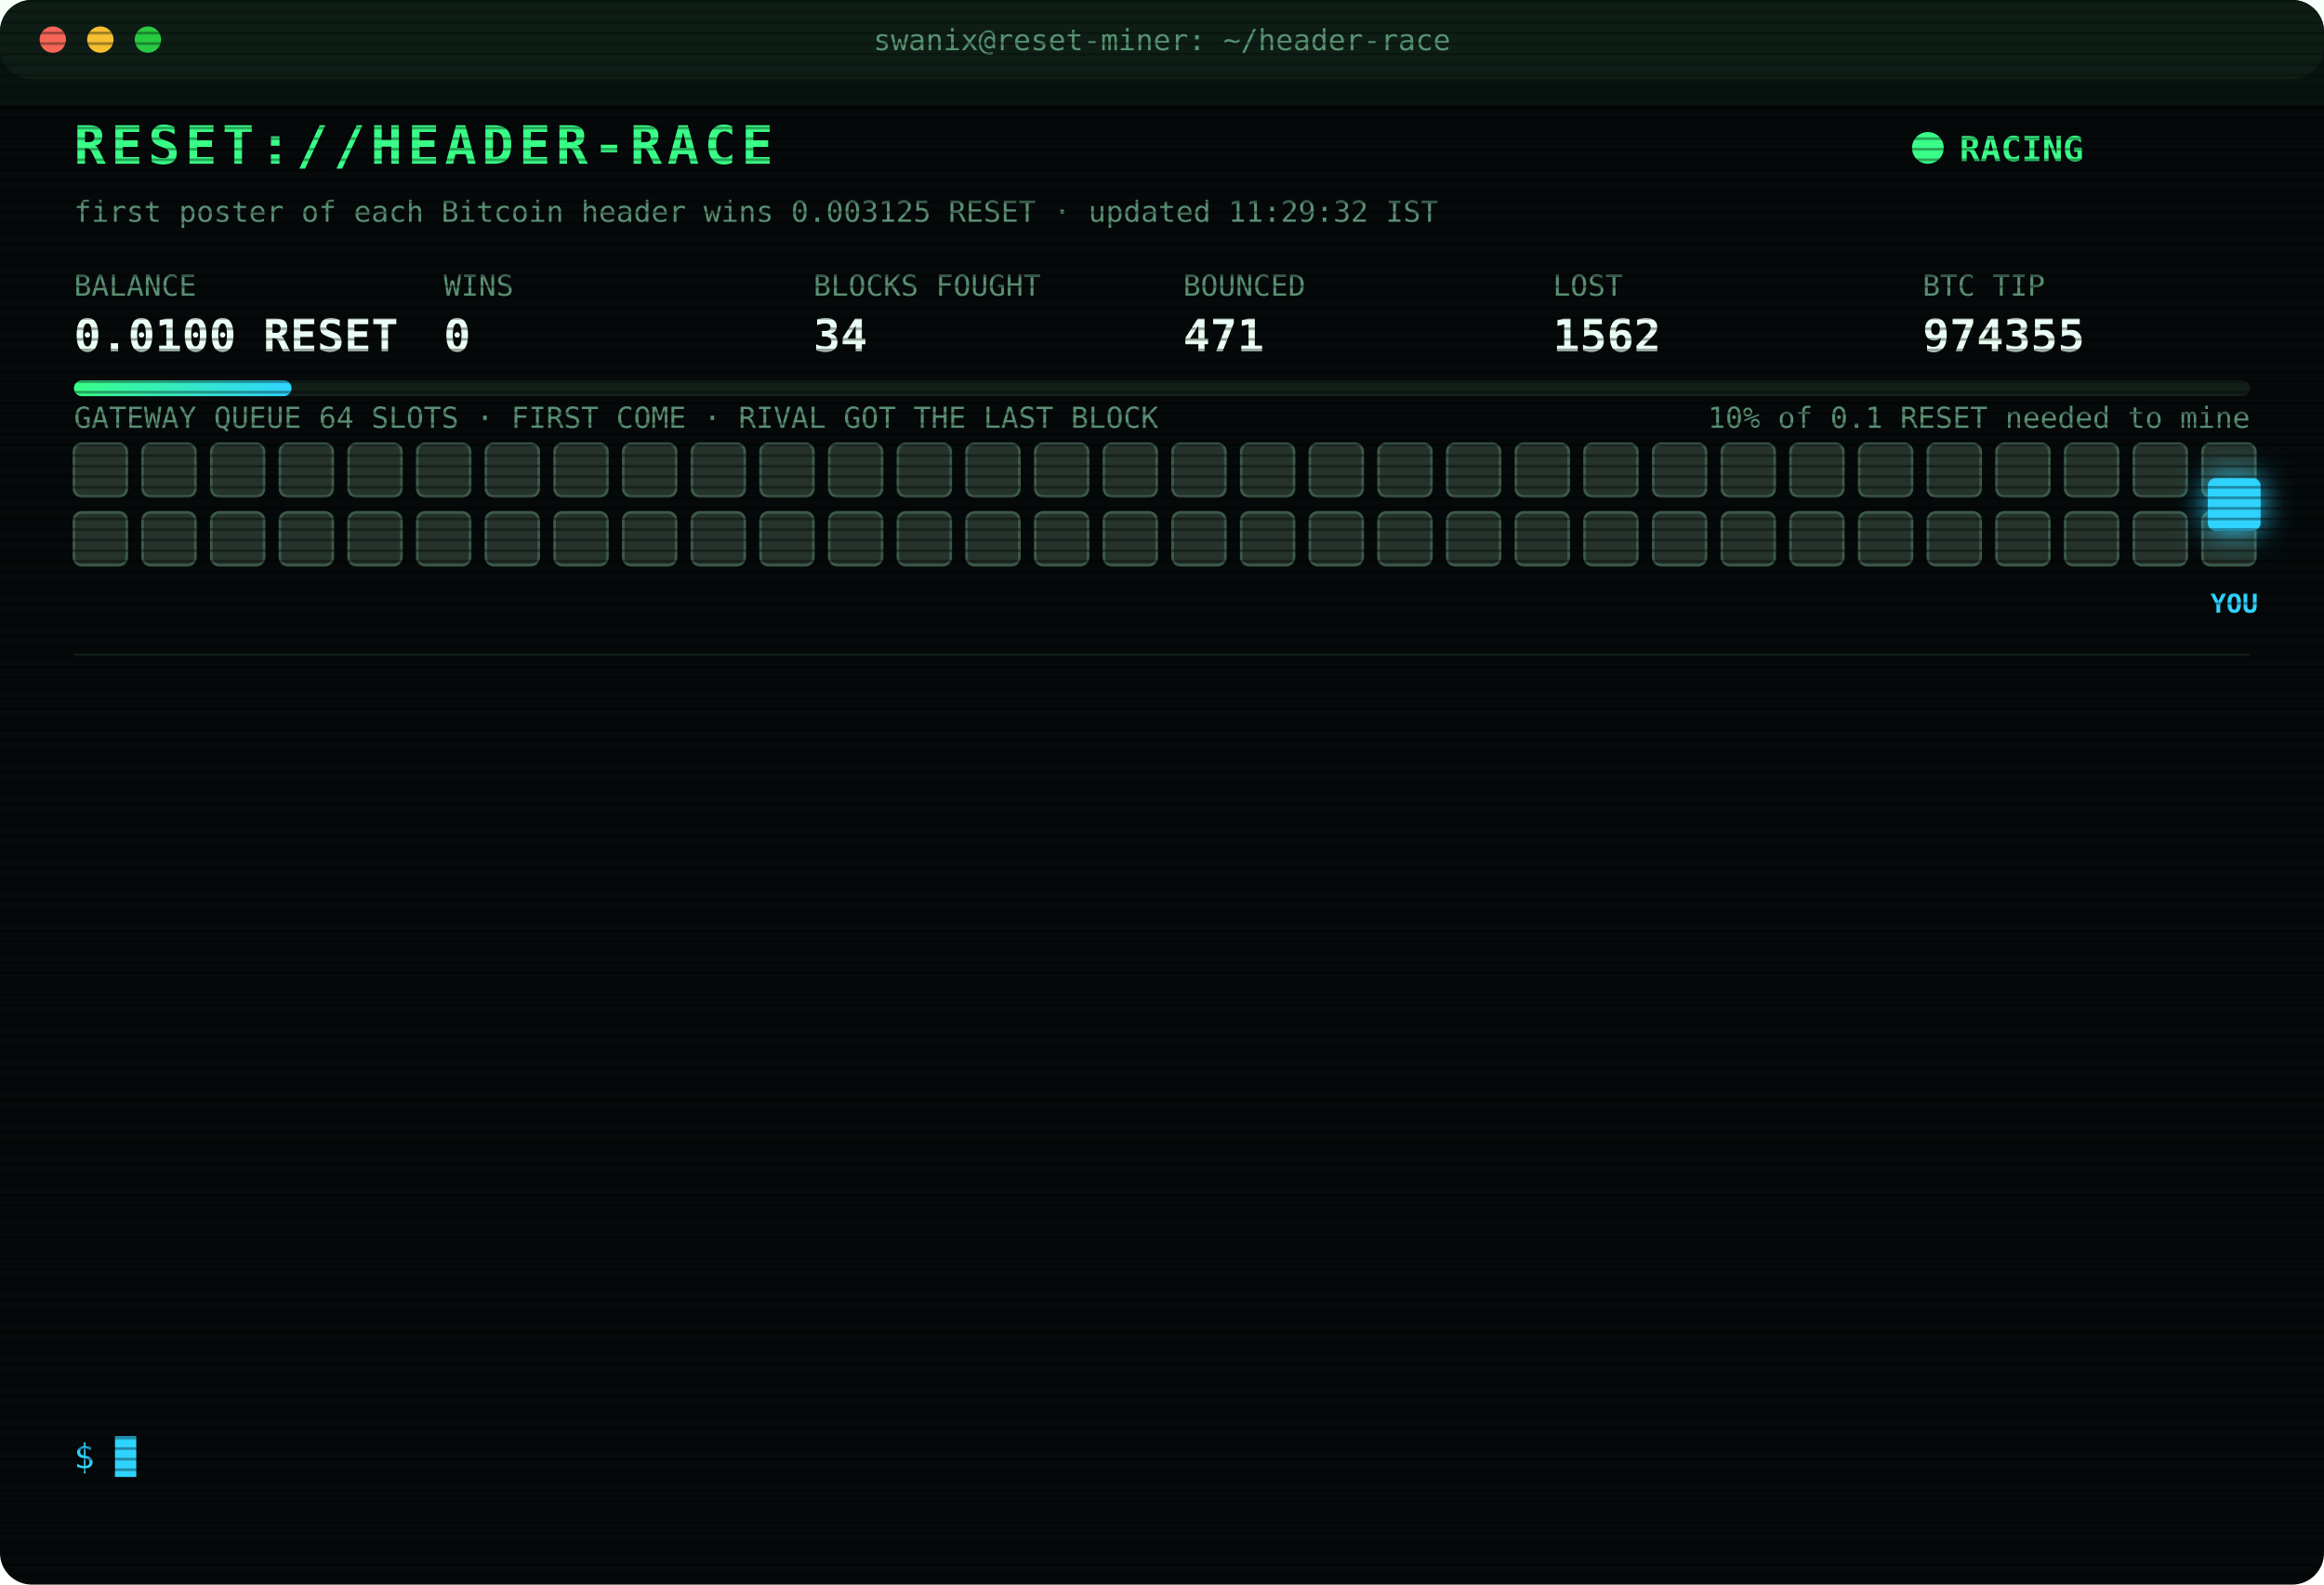
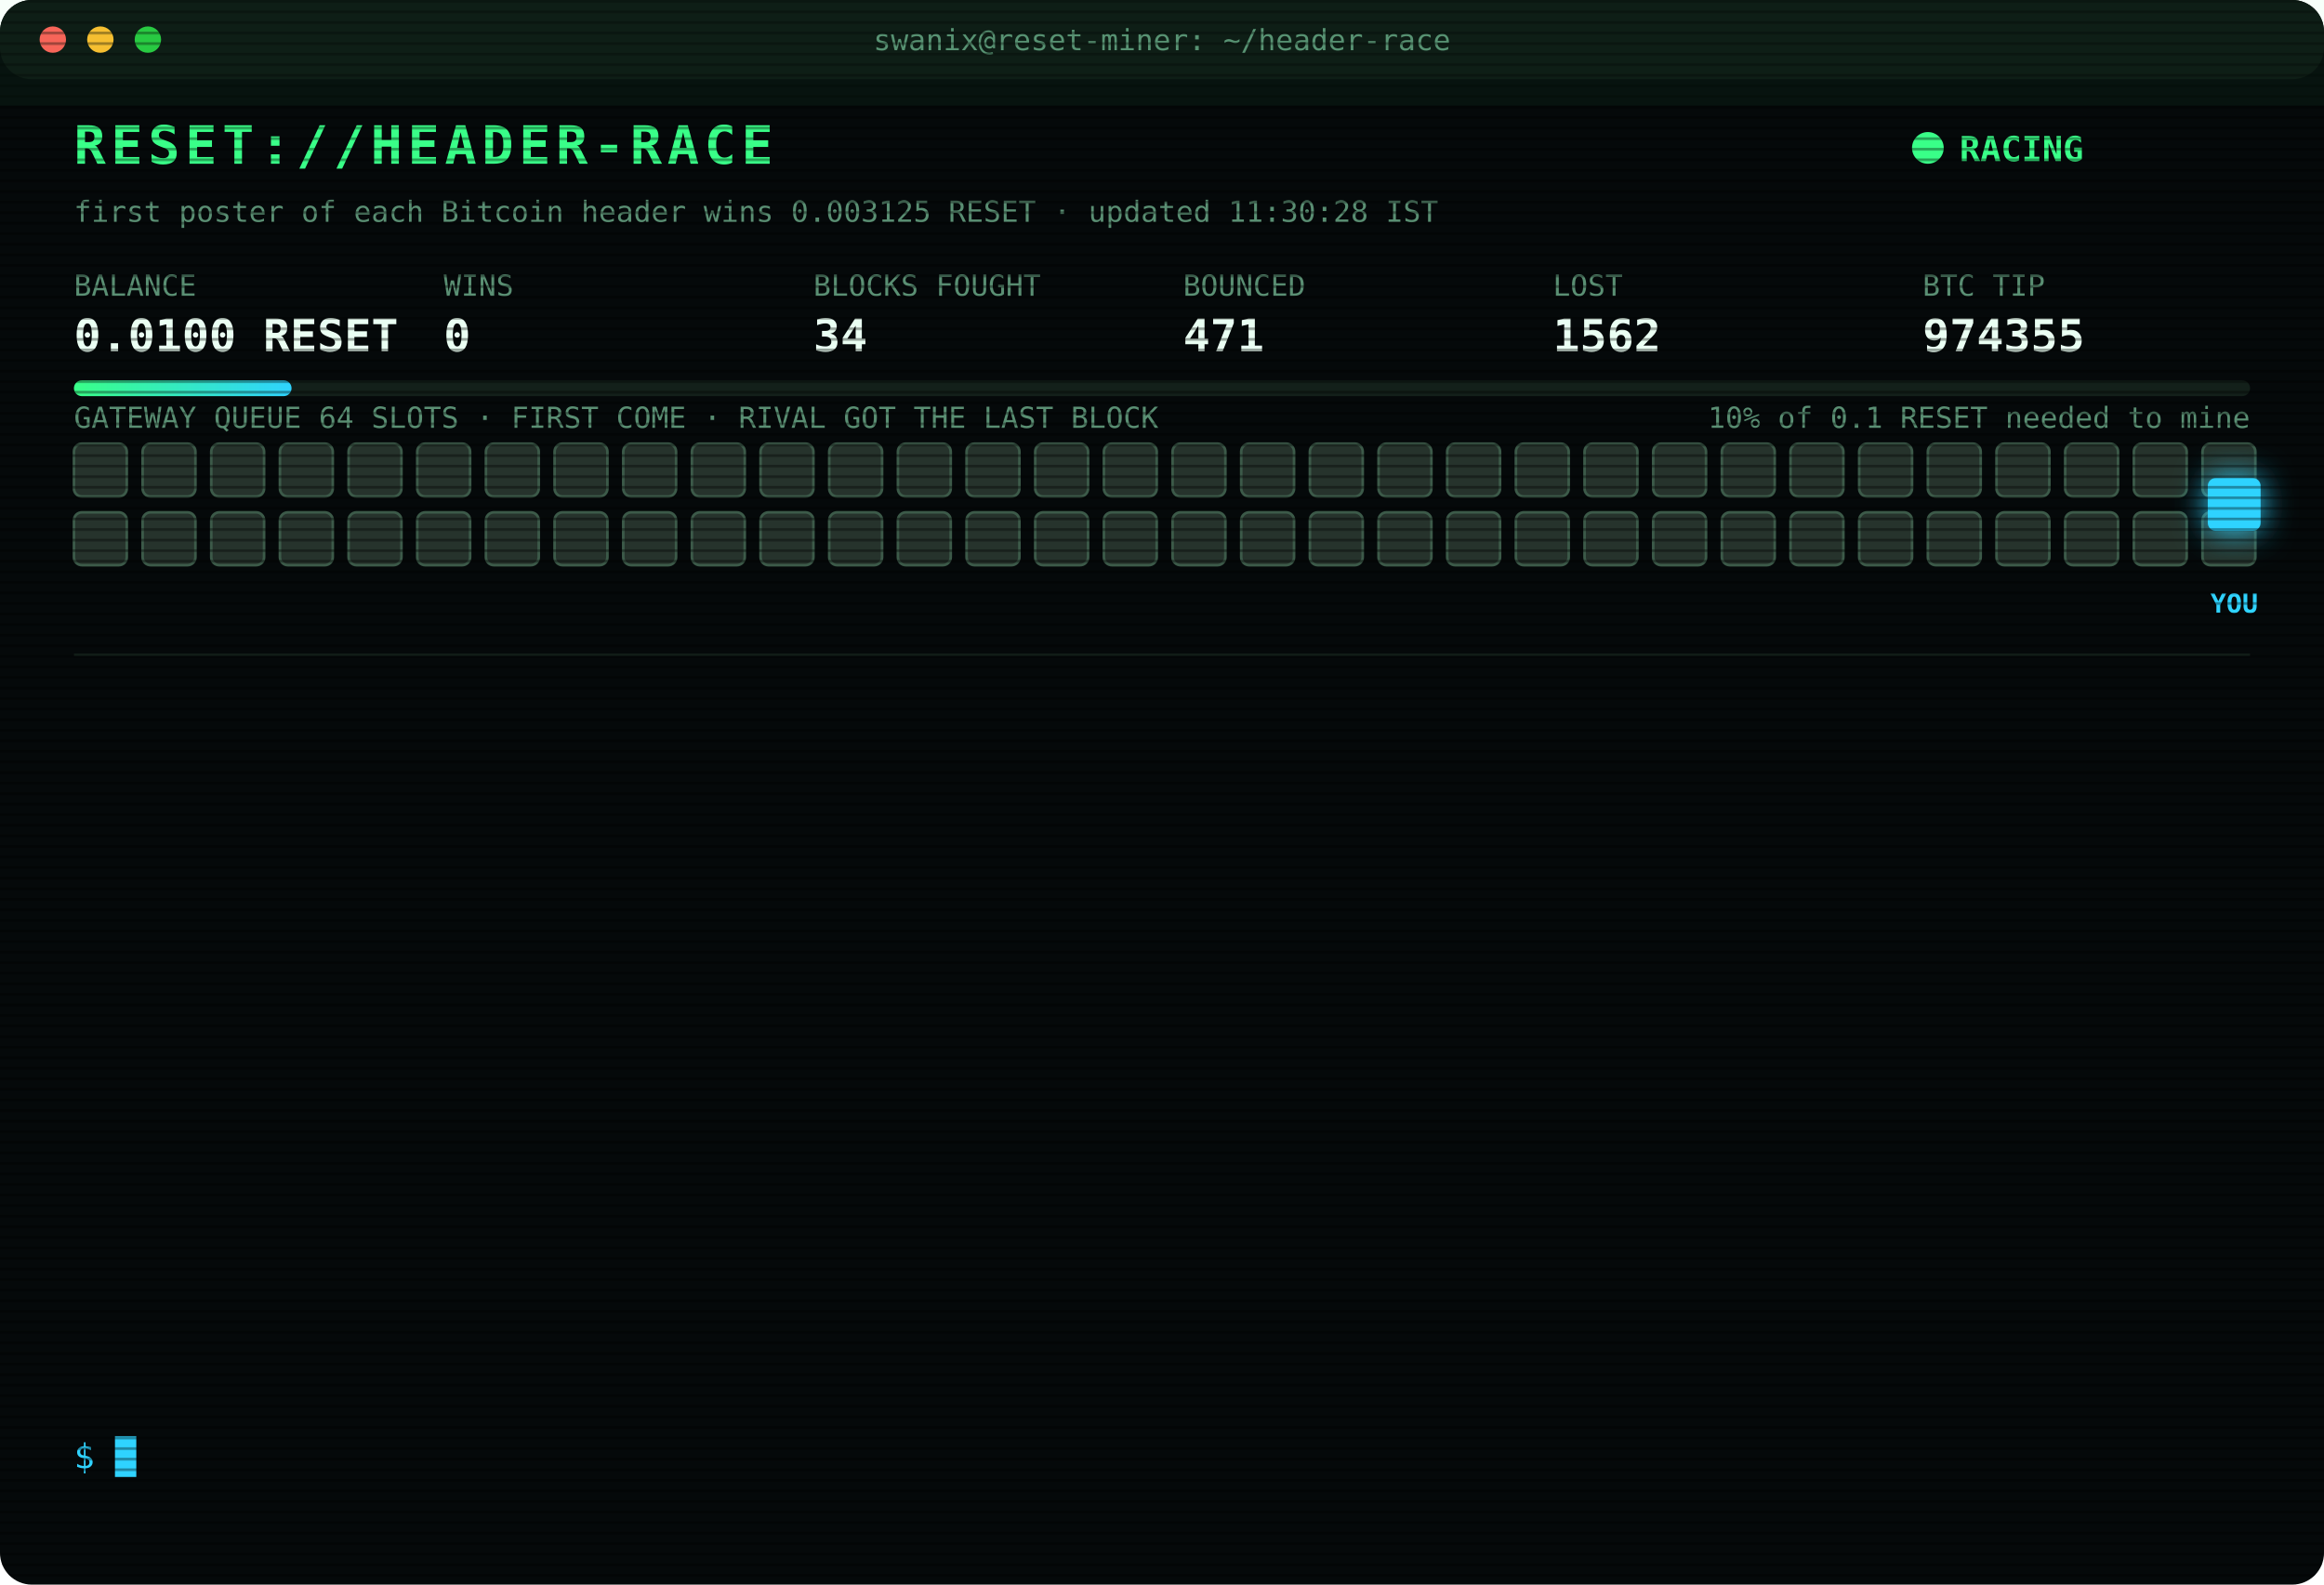
<svg xmlns="http://www.w3.org/2000/svg" width="880" height="600" viewBox="0 0 880 600" font-family="ui-monospace,SFMono-Regular,Menlo,Consolas,monospace">
  <style>
text{font-size:13px;fill:#7CFFB2}
.title{font-size:20px;font-weight:700;fill:#39FF88;letter-spacing:2px;animation:glitch 3s infinite steps(1)}
.sub{fill:#2fd3ff}.k{fill:#5a8f73;font-size:11px}.v{font-size:17px;font-weight:700;fill:#eafff3}
.ts{fill:#3f6b56}.boot{fill:#2fd3ff}.dim{fill:#5a8f73}.bad{fill:#ff4d6d}.warn{fill:#ffd23f}.mag{fill:#ff5cf0}.win{fill:#39FF88;font-weight:700}
.tag{font-size:10px;fill:#2fd3ff;font-weight:700}
.rival{fill:#26332c;stroke:#3c5a49;animation:jam 1.2s infinite alternate}
.idle{fill:#141c18;stroke:#22302a;animation:breathe 4s infinite}
.me{fill:#2fd3ff;filter:drop-shadow(0 0 6px #2fd3ff)}
.hover{animation:nudge 1.1s infinite ease-in-out}.bounce{animation:kick 1.4s infinite}
.ln{opacity:0;animation:in .4s forwards}
.cur{animation:blink 1s infinite steps(1)}
.scan{animation:scan 6s infinite linear}
.led{animation:blink 1.4s infinite}
@keyframes in{from{opacity:0;transform:translateX(-6px)}to{opacity:1;transform:none}}
@keyframes blink{50%{opacity:0}}
@keyframes jam{to{fill:#33463b}}
@keyframes breathe{50%{opacity:.4}}
@keyframes nudge{50%{transform:translateX(-10px)}}
@keyframes kick{0%,100%{transform:none}30%{transform:translateX(-14px)}55%{transform:translateX(10px) translateY(-6px)}}
@keyframes glitch{0%,92%{transform:none}93%{transform:translateX(2px);fill:#ff4d6d}95%{transform:translateX(-2px);fill:#2fd3ff}97%{transform:none}}
@keyframes scan{from{transform:translateY(-40px)}to{transform:translateY(600px)}}
</style>
  <defs>
    <pattern id="sl" width="4" height="4" patternUnits="userSpaceOnUse">
      <rect width="4" height="1" fill="#000" opacity=".35" />
    </pattern>
    <linearGradient id="bar">
      <stop offset="0" stop-color="#39FF88" />
      <stop offset="1" stop-color="#2fd3ff" />
    </linearGradient>
  </defs>
  <rect width="880" height="600" rx="12" fill="#05090a" />
  <rect width="880" height="30" rx="12" fill="#0d1512" />
  <circle cx="20" cy="15" r="5" fill="#ff5f57" />
  <circle cx="38" cy="15" r="5" fill="#febc2e" />
  <circle cx="56" cy="15" r="5" fill="#28c840" />
  <text x="440" y="19" text-anchor="middle" class="k">swanix@reset-miner: ~/header-race</text>
  <text x="28" y="62" class="title">RESET://HEADER-RACE</text>
  <circle class="led" cx="730" cy="56" r="6" fill="#39FF88" />
  <text x="742" y="61" class="win">RACING</text>
-   <text x="28" y="84" class="k">first poster of each Bitcoin header wins 0.003125 RESET · updated 11:29:32 IST</text>
+   <text x="28" y="84" class="k">first poster of each Bitcoin header wins 0.003125 RESET · updated 11:30:28 IST</text>
  <text x="28" y="112" class="k">BALANCE</text>
  <text x="28" y="133" class="v">0.0100 RESET</text>
  <text x="168" y="112" class="k">WINS</text>
  <text x="168" y="133" class="v">0</text>
  <text x="308" y="112" class="k">BLOCKS FOUGHT</text>
  <text x="308" y="133" class="v">34</text>
  <text x="448" y="112" class="k">BOUNCED</text>
  <text x="448" y="133" class="v">471</text>
  <text x="588" y="112" class="k">LOST</text>
  <text x="588" y="133" class="v">1562</text>
  <text x="728" y="112" class="k">BTC TIP</text>
  <text x="728" y="133" class="v">974355</text>
  <rect x="28" y="144" width="824" height="6" rx="3" fill="#13201a" />
  <rect x="28" y="144" width="82.4" height="6" rx="3" fill="url(#bar)" />
  <text x="852" y="162" text-anchor="end" class="k">10% of 0.1 RESET needed to mine</text>
  <text x="28" y="162" class="k">GATEWAY QUEUE 64 SLOTS · FIRST COME · RIVAL GOT THE LAST BLOCK</text>
  <rect class="rival" x="28" y="168" width="20" height="20" rx="3" style="animation-delay:0.00s" />
  <rect class="rival" x="54" y="168" width="20" height="20" rx="3" style="animation-delay:0.05s" />
  <rect class="rival" x="80" y="168" width="20" height="20" rx="3" style="animation-delay:0.10s" />
  <rect class="rival" x="106" y="168" width="20" height="20" rx="3" style="animation-delay:0.15s" />
  <rect class="rival" x="132" y="168" width="20" height="20" rx="3" style="animation-delay:0.20s" />
  <rect class="rival" x="158" y="168" width="20" height="20" rx="3" style="animation-delay:0.25s" />
  <rect class="rival" x="184" y="168" width="20" height="20" rx="3" style="animation-delay:0.30s" />
  <rect class="rival" x="210" y="168" width="20" height="20" rx="3" style="animation-delay:0.35s" />
  <rect class="rival" x="236" y="168" width="20" height="20" rx="3" style="animation-delay:0.40s" />
  <rect class="rival" x="262" y="168" width="20" height="20" rx="3" style="animation-delay:0.45s" />
  <rect class="rival" x="288" y="168" width="20" height="20" rx="3" style="animation-delay:0.50s" />
  <rect class="rival" x="314" y="168" width="20" height="20" rx="3" style="animation-delay:0.55s" />
  <rect class="rival" x="340" y="168" width="20" height="20" rx="3" style="animation-delay:0.60s" />
  <rect class="rival" x="366" y="168" width="20" height="20" rx="3" style="animation-delay:0.65s" />
  <rect class="rival" x="392" y="168" width="20" height="20" rx="3" style="animation-delay:0.70s" />
  <rect class="rival" x="418" y="168" width="20" height="20" rx="3" style="animation-delay:0.75s" />
  <rect class="rival" x="444" y="168" width="20" height="20" rx="3" style="animation-delay:0.80s" />
  <rect class="rival" x="470" y="168" width="20" height="20" rx="3" style="animation-delay:0.85s" />
  <rect class="rival" x="496" y="168" width="20" height="20" rx="3" style="animation-delay:0.90s" />
  <rect class="rival" x="522" y="168" width="20" height="20" rx="3" style="animation-delay:0.95s" />
  <rect class="rival" x="548" y="168" width="20" height="20" rx="3" style="animation-delay:1.00s" />
  <rect class="rival" x="574" y="168" width="20" height="20" rx="3" style="animation-delay:1.05s" />
  <rect class="rival" x="600" y="168" width="20" height="20" rx="3" style="animation-delay:1.10s" />
  <rect class="rival" x="626" y="168" width="20" height="20" rx="3" style="animation-delay:1.15s" />
  <rect class="rival" x="652" y="168" width="20" height="20" rx="3" style="animation-delay:1.20s" />
  <rect class="rival" x="678" y="168" width="20" height="20" rx="3" style="animation-delay:1.25s" />
  <rect class="rival" x="704" y="168" width="20" height="20" rx="3" style="animation-delay:1.30s" />
  <rect class="rival" x="730" y="168" width="20" height="20" rx="3" style="animation-delay:1.35s" />
  <rect class="rival" x="756" y="168" width="20" height="20" rx="3" style="animation-delay:1.40s" />
  <rect class="rival" x="782" y="168" width="20" height="20" rx="3" style="animation-delay:1.45s" />
  <rect class="rival" x="808" y="168" width="20" height="20" rx="3" style="animation-delay:1.50s" />
  <rect class="rival" x="834" y="168" width="20" height="20" rx="3" style="animation-delay:1.55s" />
  <rect class="rival" x="28" y="194" width="20" height="20" rx="3" style="animation-delay:1.60s" />
  <rect class="rival" x="54" y="194" width="20" height="20" rx="3" style="animation-delay:1.65s" />
  <rect class="rival" x="80" y="194" width="20" height="20" rx="3" style="animation-delay:1.70s" />
  <rect class="rival" x="106" y="194" width="20" height="20" rx="3" style="animation-delay:1.75s" />
  <rect class="rival" x="132" y="194" width="20" height="20" rx="3" style="animation-delay:1.80s" />
  <rect class="rival" x="158" y="194" width="20" height="20" rx="3" style="animation-delay:1.85s" />
  <rect class="rival" x="184" y="194" width="20" height="20" rx="3" style="animation-delay:1.90s" />
  <rect class="rival" x="210" y="194" width="20" height="20" rx="3" style="animation-delay:1.95s" />
  <rect class="rival" x="236" y="194" width="20" height="20" rx="3" style="animation-delay:2.00s" />
  <rect class="rival" x="262" y="194" width="20" height="20" rx="3" style="animation-delay:2.05s" />
  <rect class="rival" x="288" y="194" width="20" height="20" rx="3" style="animation-delay:2.10s" />
  <rect class="rival" x="314" y="194" width="20" height="20" rx="3" style="animation-delay:2.15s" />
  <rect class="rival" x="340" y="194" width="20" height="20" rx="3" style="animation-delay:2.20s" />
  <rect class="rival" x="366" y="194" width="20" height="20" rx="3" style="animation-delay:2.25s" />
  <rect class="rival" x="392" y="194" width="20" height="20" rx="3" style="animation-delay:2.30s" />
  <rect class="rival" x="418" y="194" width="20" height="20" rx="3" style="animation-delay:2.35s" />
  <rect class="rival" x="444" y="194" width="20" height="20" rx="3" style="animation-delay:2.40s" />
  <rect class="rival" x="470" y="194" width="20" height="20" rx="3" style="animation-delay:2.45s" />
  <rect class="rival" x="496" y="194" width="20" height="20" rx="3" style="animation-delay:2.50s" />
  <rect class="rival" x="522" y="194" width="20" height="20" rx="3" style="animation-delay:2.55s" />
  <rect class="rival" x="548" y="194" width="20" height="20" rx="3" style="animation-delay:2.60s" />
  <rect class="rival" x="574" y="194" width="20" height="20" rx="3" style="animation-delay:2.65s" />
  <rect class="rival" x="600" y="194" width="20" height="20" rx="3" style="animation-delay:2.70s" />
  <rect class="rival" x="626" y="194" width="20" height="20" rx="3" style="animation-delay:2.75s" />
  <rect class="rival" x="652" y="194" width="20" height="20" rx="3" style="animation-delay:2.80s" />
  <rect class="rival" x="678" y="194" width="20" height="20" rx="3" style="animation-delay:2.85s" />
  <rect class="rival" x="704" y="194" width="20" height="20" rx="3" style="animation-delay:2.90s" />
  <rect class="rival" x="730" y="194" width="20" height="20" rx="3" style="animation-delay:2.95s" />
  <rect class="rival" x="756" y="194" width="20" height="20" rx="3" style="animation-delay:3.00s" />
  <rect class="rival" x="782" y="194" width="20" height="20" rx="3" style="animation-delay:3.05s" />
  <rect class="rival" x="808" y="194" width="20" height="20" rx="3" style="animation-delay:3.10s" />
  <rect class="rival" x="834" y="194" width="20" height="20" rx="3" style="animation-delay:3.15s" />
  <g class="hover">
    <rect class="me" x="836" y="181" width="20" height="20" rx="3" />
    <text class="tag" x="846" y="232" text-anchor="middle">YOU</text>
  </g>
  <line x1="28" x2="852" y1="248" y2="248" stroke="#13201a" />
  <g class="ln" style="animation-delay:0.40s">
    <text x="28" y="270" class="ts">09:38:08</text>
    <text x="104" y="270" class="bad">[LOST] #974341 taken by a rival miner</text>
  </g>
  <g class="ln" style="animation-delay:0.65s">
    <text x="28" y="292" class="ts">09:39:11</text>
    <text x="104" y="292" class="bad">[LOST] #974342 taken by a rival miner</text>
  </g>
  <g class="ln" style="animation-delay:0.90s">
    <text x="28" y="314" class="ts">09:54:45</text>
    <text x="104" y="314" class="bad">[LOST] #974343 taken by a rival miner</text>
  </g>
  <g class="ln" style="animation-delay:1.15s">
    <text x="28" y="336" class="ts">10:01:43</text>
    <text x="104" y="336" class="bad">[LOST] #974344 taken by a rival miner</text>
  </g>
  <g class="ln" style="animation-delay:1.40s">
    <text x="28" y="358" class="ts">10:10:25</text>
    <text x="104" y="358" class="bad">[LOST] #974345 taken by a rival miner</text>
  </g>
  <g class="ln" style="animation-delay:1.65s">
    <text x="28" y="380" class="ts">10:44:28</text>
    <text x="104" y="380" class="bad">[LOST] #974347 taken by a rival miner</text>
  </g>
  <g class="ln" style="animation-delay:1.90s">
    <text x="28" y="402" class="ts">10:44:41</text>
    <text x="104" y="402" class="bad">[LOST] #974348 taken by a rival miner</text>
  </g>
  <g class="ln" style="animation-delay:2.15s">
    <text x="28" y="424" class="ts">10:44:51</text>
    <text x="104" y="424" class="bad">[LOST] #974349 taken by a rival miner</text>
  </g>
  <g class="ln" style="animation-delay:2.40s">
    <text x="28" y="446" class="ts">10:50:21</text>
    <text x="104" y="446" class="bad">[LOST] #974350 taken by a rival miner</text>
  </g>
  <g class="ln" style="animation-delay:2.65s">
    <text x="28" y="468" class="ts">11:01:02</text>
    <text x="104" y="468" class="bad">[LOST] #974351 taken by a rival miner</text>
  </g>
  <g class="ln" style="animation-delay:2.90s">
    <text x="28" y="490" class="ts">11:14:58</text>
    <text x="104" y="490" class="bad">[LOST] #974353 taken by a rival miner</text>
  </g>
  <g class="ln" style="animation-delay:3.15s">
    <text x="28" y="512" class="ts">11:26:28</text>
    <text x="104" y="512" class="bad">[LOST] #974354 taken by a rival miner</text>
  </g>
  <g class="ln" style="animation-delay:3.40s">
    <text x="28" y="534" class="ts">11:29:32</text>
    <text x="104" y="534" class="bad">[LOST] #974355 taken by a rival miner</text>
  </g>
  <text x="28" y="556" class="sub">$ <tspan class="cur">█</tspan>
  </text>
  <rect width="880" height="600" rx="12" fill="url(#sl)" pointer-events="none" />
  <rect class="scan" width="880" height="40" fill="#39FF88" opacity=".04" />
</svg>
